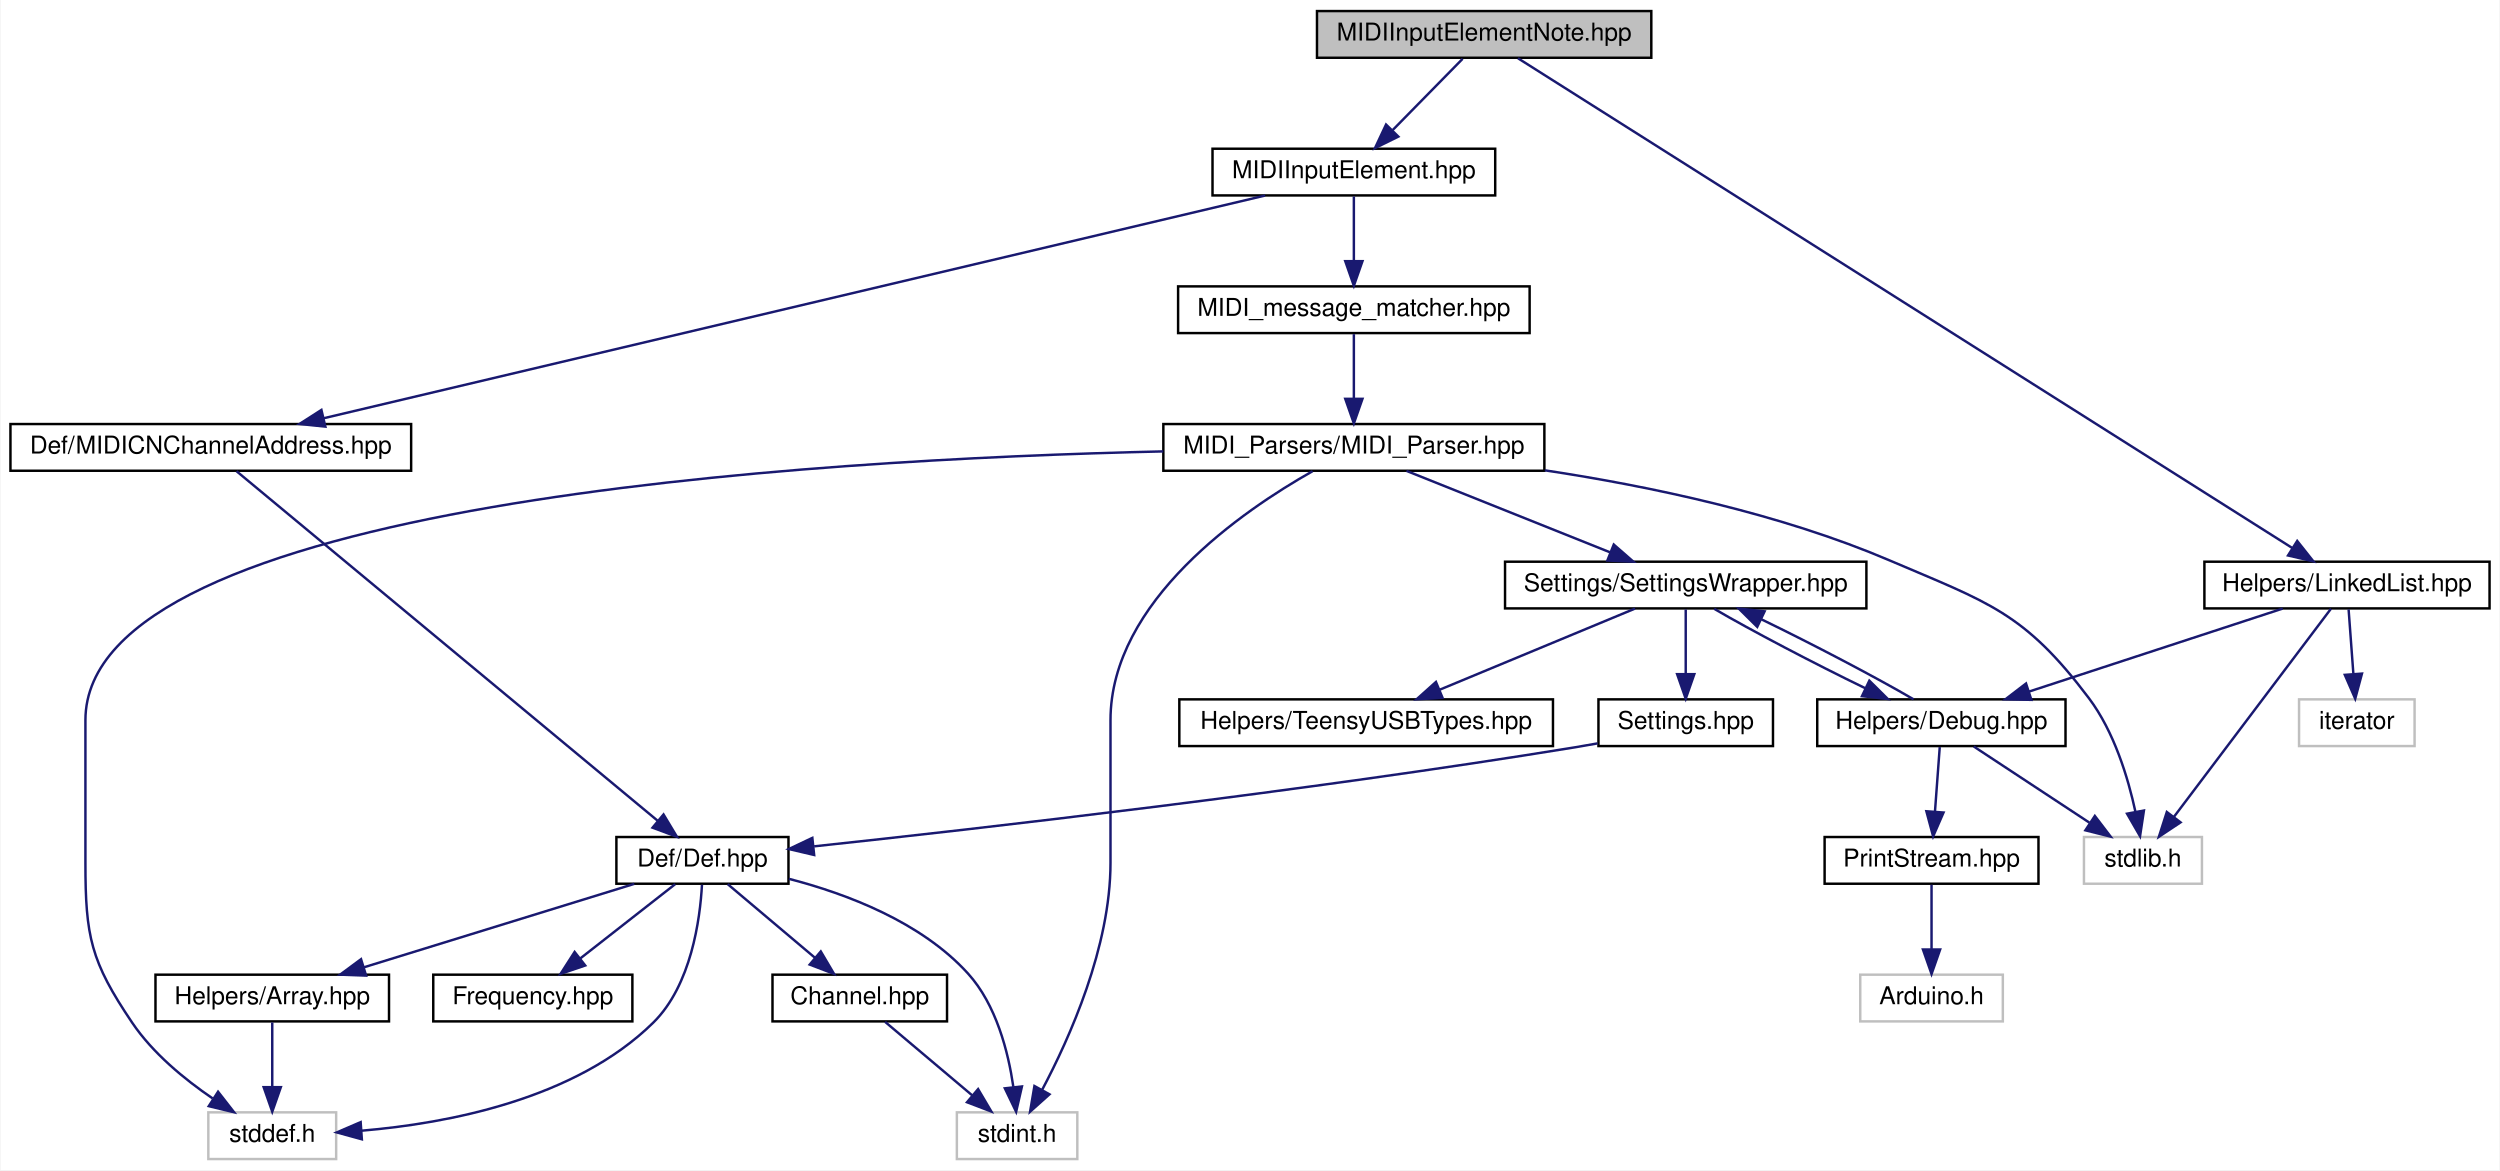
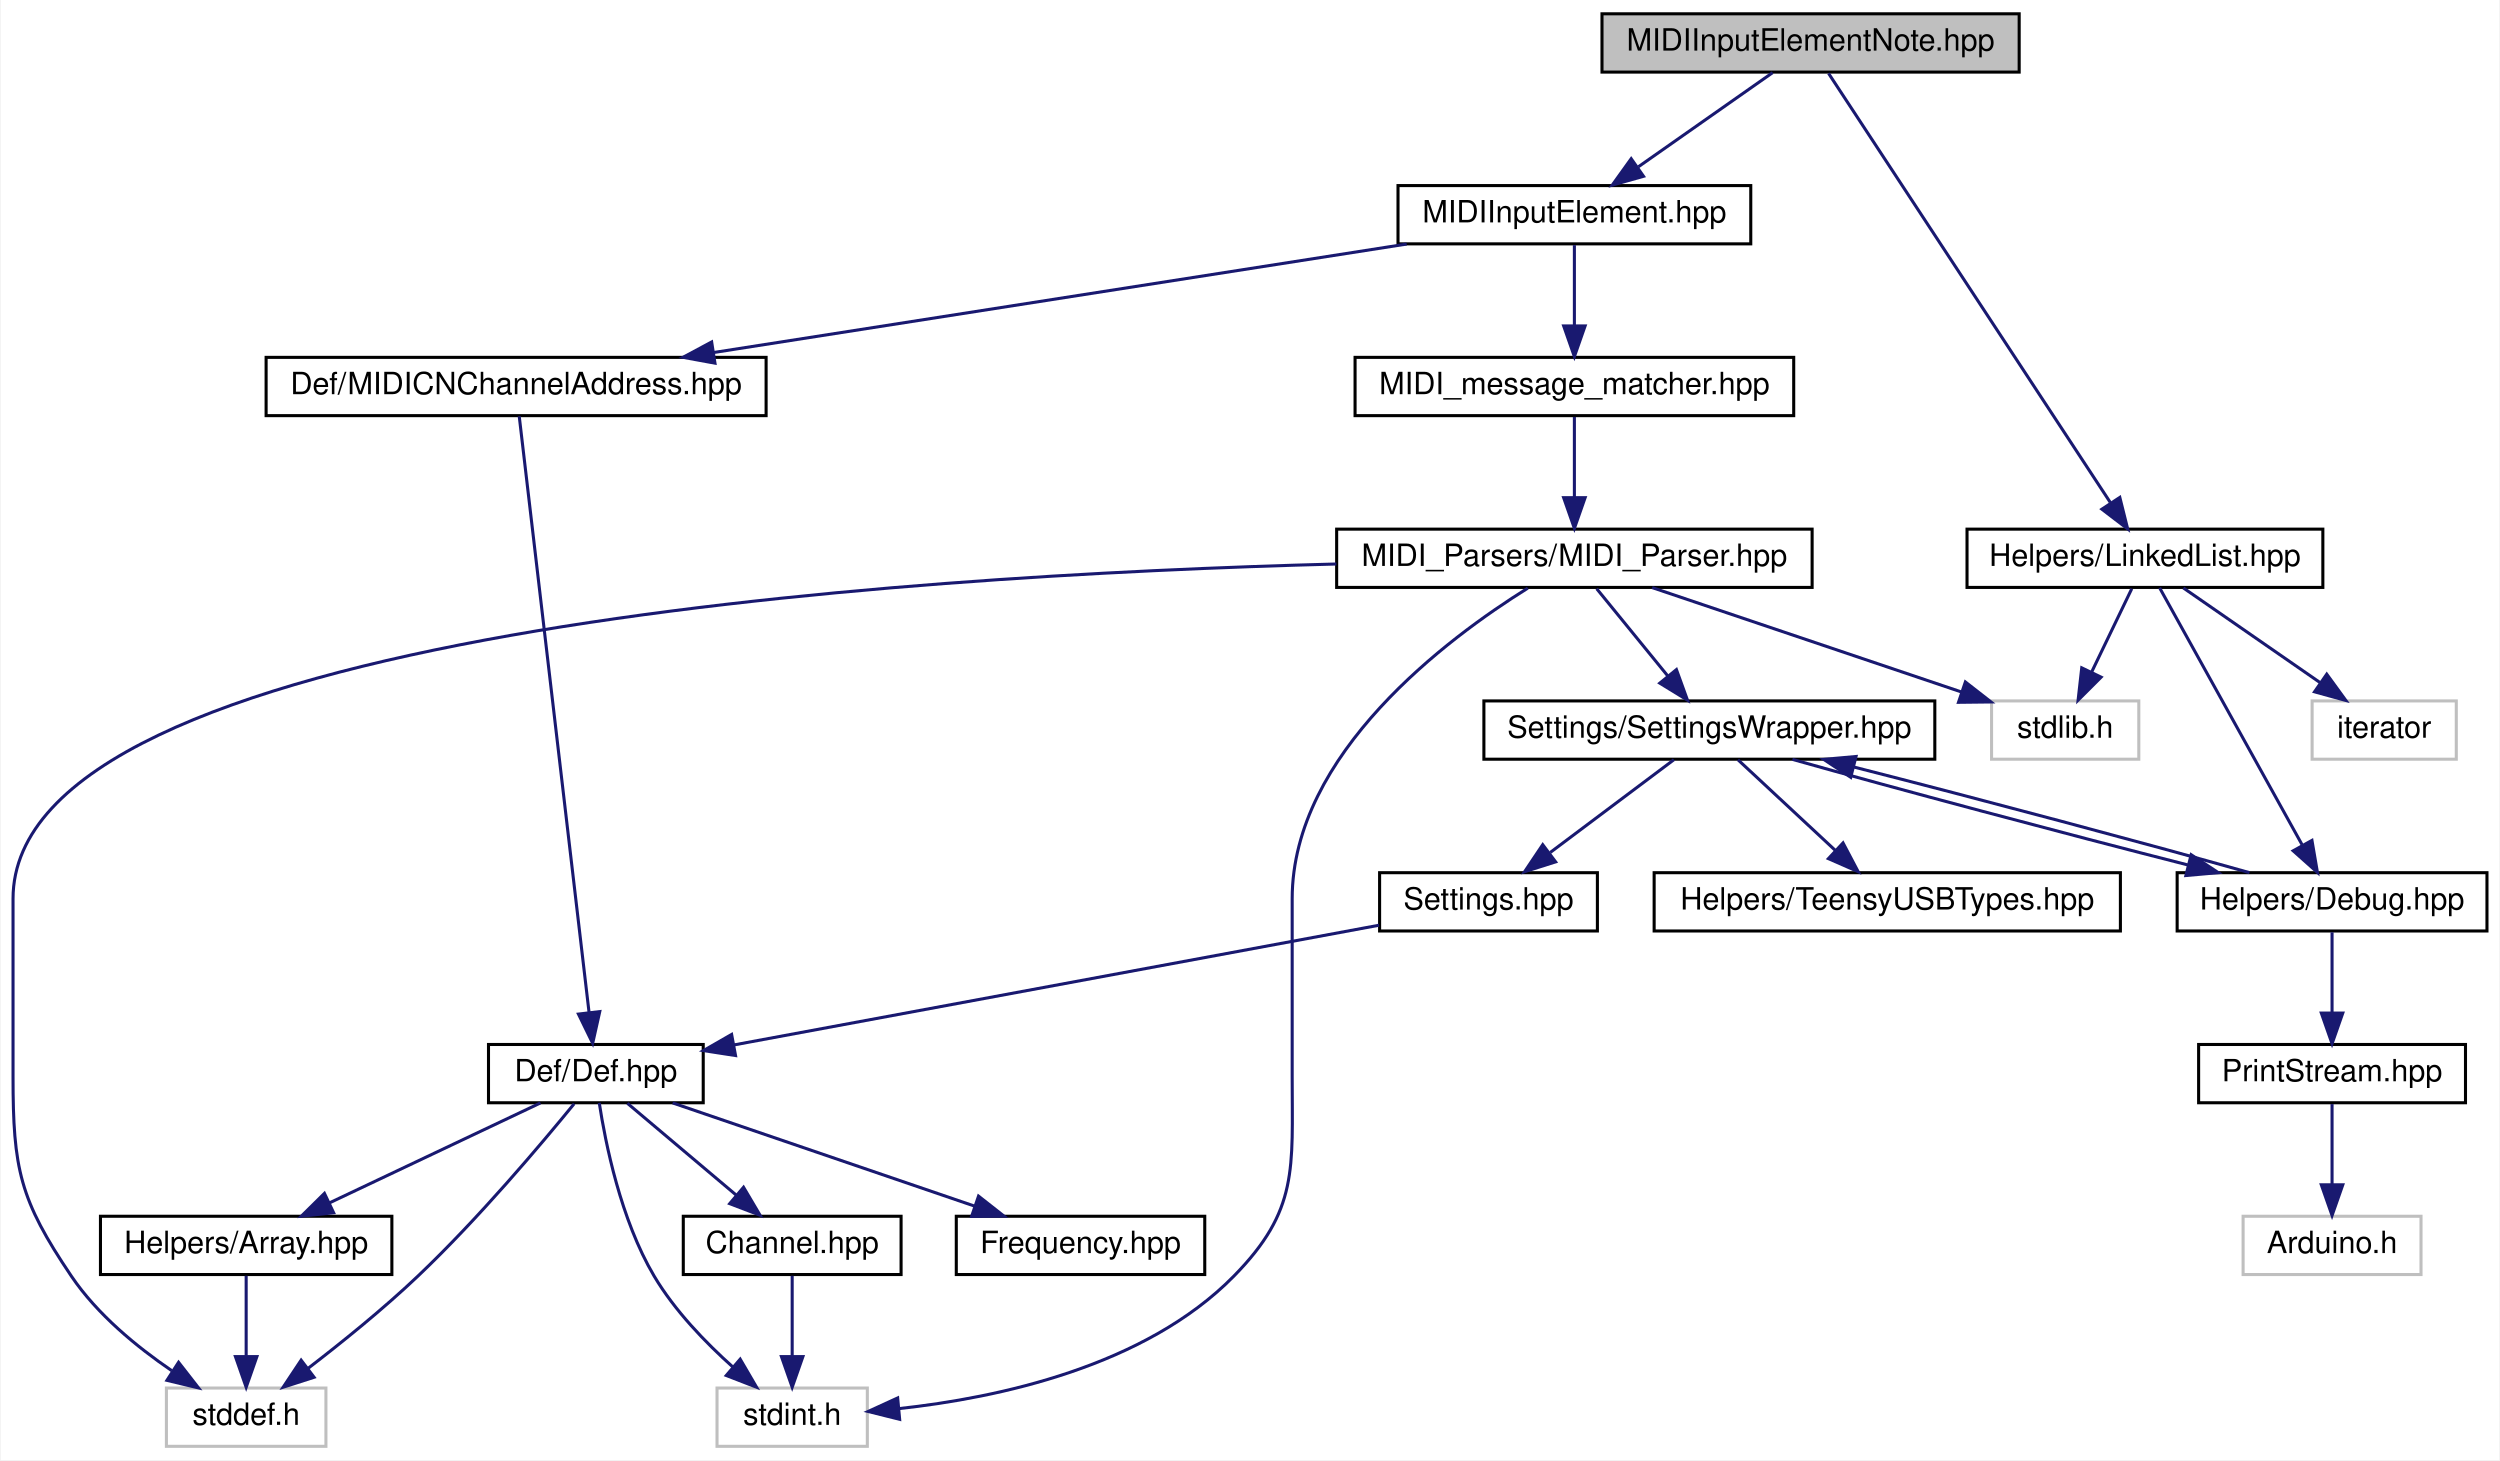
- <svg xmlns="http://www.w3.org/2000/svg" xmlns:xlink="http://www.w3.org/1999/xlink" width="1017pt" height="476pt" viewBox="0.00 0.00 1016.50 476.00">
+ <svg xmlns="http://www.w3.org/2000/svg" xmlns:xlink="http://www.w3.org/1999/xlink" width="815pt" height="476pt" viewBox="0.00 0.00 814.50 476.00">
  <g id="graph0" class="graph" transform="scale(1 1) rotate(0) translate(4 472)">
-     <polygon fill="white" stroke="none" points="-4,4 -4,-472 1012.5,-472 1012.5,4 -4,4" />
+     <polygon fill="white" stroke="none" points="-4,4 -4,-472 810.5,-472 810.5,4 -4,4" />
    <g id="node1" class="node">
      <g id="a_node1">
        <a xlink:title=" ">
-           <polygon fill="#bfbfbf" stroke="black" points="531.5,-448.5 531.5,-467.5 667.5,-467.5 667.5,-448.5 531.5,-448.5" />
-           <text text-anchor="middle" x="599.5" y="-455.5" font-family="Helvetica,sans-Serif" font-size="10.00">MIDIInputElementNote.hpp</text>
+           <polygon fill="#bfbfbf" stroke="black" points="518,-448.5 518,-467.5 654,-467.5 654,-448.5 518,-448.5" />
+           <text text-anchor="middle" x="586" y="-455.5" font-family="Helvetica,sans-Serif" font-size="10.00">MIDIInputElementNote.hpp</text>
        </a>
      </g>
    </g>
    <g id="node2" class="node">
      <g id="a_node2">
        <a xlink:href="../../dc/d90/MIDIInputElement_8hpp.html" target="_top" xlink:title=" ">
-           <polygon fill="white" stroke="black" points="489,-392.5 489,-411.5 604,-411.5 604,-392.5 489,-392.5" />
-           <text text-anchor="middle" x="546.5" y="-399.5" font-family="Helvetica,sans-Serif" font-size="10.00">MIDIInputElement.hpp</text>
+           <polygon fill="white" stroke="black" points="451.5,-392.5 451.5,-411.5 566.5,-411.5 566.5,-392.5 451.5,-392.5" />
+           <text text-anchor="middle" x="509" y="-399.5" font-family="Helvetica,sans-Serif" font-size="10.00">MIDIInputElement.hpp</text>
        </a>
      </g>
    </g>
    <g id="edge1" class="edge">
-       <path fill="none" stroke="midnightblue" d="M590.748,-448.083C583.03,-440.22 571.595,-428.569 562.283,-419.081" />
-       <polygon fill="midnightblue" stroke="midnightblue" points="564.592,-416.436 555.089,-411.751 559.596,-421.34 564.592,-416.436" />
+       <path fill="none" stroke="midnightblue" d="M573.629,-448.324C561.842,-440.058 543.868,-427.453 529.864,-417.632" />
+       <polygon fill="midnightblue" stroke="midnightblue" points="531.538,-414.531 521.341,-411.655 527.518,-420.262 531.538,-414.531" />
    </g>
    <g id="node19" class="node">
      <g id="a_node19">
        <a xlink:href="../../de/dd1/LinkedList_8hpp.html" target="_top" xlink:title=" ">
-           <polygon fill="white" stroke="black" points="892.5,-224.5 892.5,-243.5 1008.5,-243.5 1008.5,-224.5 892.5,-224.5" />
-           <text text-anchor="middle" x="950.5" y="-231.5" font-family="Helvetica,sans-Serif" font-size="10.00">Helpers/LinkedList.hpp</text>
-         </a>
-       </g>
-     </g>
-     <g id="edge25" class="edge">
-       <path fill="none" stroke="midnightblue" d="M613.26,-448.297C666.887,-414.379 862.178,-290.862 928.379,-248.991" />
-       <polygon fill="midnightblue" stroke="midnightblue" points="930.255,-251.946 936.836,-243.643 926.513,-246.03 930.255,-251.946" />
+           <polygon fill="white" stroke="black" points="637,-280.5 637,-299.5 753,-299.5 753,-280.5 637,-280.5" />
+           <text text-anchor="middle" x="695" y="-287.5" font-family="Helvetica,sans-Serif" font-size="10.00">Helpers/LinkedList.hpp</text>
+         </a>
+       </g>
+     </g>
+     <g id="edge24" class="edge">
+       <path fill="none" stroke="midnightblue" d="M591.86,-448.075C609.241,-421.606 660.718,-343.209 683.7,-308.21" />
+       <polygon fill="midnightblue" stroke="midnightblue" points="686.811,-309.848 689.374,-299.568 680.959,-306.006 686.811,-309.848" />
    </g>
    <g id="node3" class="node">
      <g id="a_node3">
        <a xlink:href="../../d1/d30/MIDI__message__matcher_8hpp.html" target="_top" xlink:title=" ">
-           <polygon fill="white" stroke="black" points="475,-336.5 475,-355.5 618,-355.5 618,-336.5 475,-336.5" />
-           <text text-anchor="middle" x="546.5" y="-343.5" font-family="Helvetica,sans-Serif" font-size="10.00">MIDI_message_matcher.hpp</text>
+           <polygon fill="white" stroke="black" points="437.5,-336.5 437.5,-355.5 580.5,-355.5 580.5,-336.5 437.5,-336.5" />
+           <text text-anchor="middle" x="509" y="-343.5" font-family="Helvetica,sans-Serif" font-size="10.00">MIDI_message_matcher.hpp</text>
        </a>
      </g>
    </g>
    <g id="edge2" class="edge">
-       <path fill="none" stroke="midnightblue" d="M546.5,-392.083C546.5,-385.006 546.5,-374.861 546.5,-365.986" />
-       <polygon fill="midnightblue" stroke="midnightblue" points="550,-365.751 546.5,-355.751 543,-365.751 550,-365.751" />
+       <path fill="none" stroke="midnightblue" d="M509,-392.083C509,-385.006 509,-374.861 509,-365.986" />
+       <polygon fill="midnightblue" stroke="midnightblue" points="512.5,-365.751 509,-355.751 505.5,-365.751 512.5,-365.751" />
    </g>
    <g id="node18" class="node">
      <g id="a_node18">
        <a xlink:href="../../d8/d38/MIDICNChannelAddress_8hpp.html" target="_top" xlink:title=" ">
-           <polygon fill="white" stroke="black" points="0,-280.5 0,-299.5 163,-299.5 163,-280.5 0,-280.5" />
-           <text text-anchor="middle" x="81.5" y="-287.5" font-family="Helvetica,sans-Serif" font-size="10.00">Def/MIDICNChannelAddress.hpp</text>
-         </a>
-       </g>
-     </g>
-     <g id="edge23" class="edge">
-       <path fill="none" stroke="midnightblue" d="M510.399,-392.46C426.792,-372.682 219.975,-323.758 127.485,-301.878" />
-       <polygon fill="midnightblue" stroke="midnightblue" points="128.115,-298.431 117.578,-299.535 126.504,-305.243 128.115,-298.431" />
+           <polygon fill="white" stroke="black" points="82.5,-336.5 82.5,-355.5 245.5,-355.5 245.5,-336.5 82.5,-336.5" />
+           <text text-anchor="middle" x="164" y="-343.5" font-family="Helvetica,sans-Serif" font-size="10.00">Def/MIDICNChannelAddress.hpp</text>
+         </a>
+       </g>
+     </g>
+     <g id="edge22" class="edge">
+       <path fill="none" stroke="midnightblue" d="M454.334,-392.444C393.014,-382.846 293.641,-367.292 228.551,-357.104" />
+       <polygon fill="midnightblue" stroke="midnightblue" points="228.831,-353.605 218.411,-355.516 227.749,-360.521 228.831,-353.605" />
    </g>
    <g id="node4" class="node">
      <g id="a_node4">
        <a xlink:href="../../d7/d2d/MIDI__Parser_8hpp.html" target="_top" xlink:title=" ">
-           <polygon fill="white" stroke="black" points="469,-280.5 469,-299.5 624,-299.5 624,-280.5 469,-280.5" />
-           <text text-anchor="middle" x="546.5" y="-287.5" font-family="Helvetica,sans-Serif" font-size="10.00">MIDI_Parsers/MIDI_Parser.hpp</text>
+           <polygon fill="white" stroke="black" points="431.5,-280.5 431.5,-299.5 586.5,-299.5 586.5,-280.5 431.5,-280.5" />
+           <text text-anchor="middle" x="509" y="-287.5" font-family="Helvetica,sans-Serif" font-size="10.00">MIDI_Parsers/MIDI_Parser.hpp</text>
        </a>
      </g>
    </g>
    <g id="edge3" class="edge">
-       <path fill="none" stroke="midnightblue" d="M546.5,-336.083C546.5,-329.006 546.5,-318.861 546.5,-309.986" />
-       <polygon fill="midnightblue" stroke="midnightblue" points="550,-309.751 546.5,-299.751 543,-309.751 550,-309.751" />
+       <path fill="none" stroke="midnightblue" d="M509,-336.083C509,-329.006 509,-318.861 509,-309.986" />
+       <polygon fill="midnightblue" stroke="midnightblue" points="512.5,-309.751 509,-299.751 505.5,-309.751 512.5,-309.751" />
    </g>
    <g id="node5" class="node">
      <g id="a_node5">
        <a xlink:title=" ">
-           <polygon fill="white" stroke="#bfbfbf" points="80.5,-0.5 80.5,-19.5 132.5,-19.5 132.5,-0.5 80.5,-0.5" />
-           <text text-anchor="middle" x="106.5" y="-7.5" font-family="Helvetica,sans-Serif" font-size="10.00">stddef.h</text>
+           <polygon fill="white" stroke="#bfbfbf" points="50,-0.5 50,-19.5 102,-19.5 102,-0.5 50,-0.5" />
+           <text text-anchor="middle" x="76" y="-7.5" font-family="Helvetica,sans-Serif" font-size="10.00">stddef.h</text>
        </a>
      </g>
    </g>
    <g id="edge4" class="edge">
-       <path fill="none" stroke="midnightblue" d="M468.97,-288.372C324.922,-285.094 30.5,-267.562 30.5,-179 30.5,-179 30.5,-179 30.5,-121 30.5,-90.902 32.669,-80.952 49.5,-56 57.901,-43.546 70.829,-32.937 82.251,-25.153" />
-       <polygon fill="midnightblue" stroke="midnightblue" points="84.461,-27.893 90.972,-19.535 80.67,-22.008 84.461,-27.893" />
+       <path fill="none" stroke="midnightblue" d="M431.417,-288.137C288.928,-284.438 0,-266.187 0,-179 0,-179 0,-179 0,-121 0,-90.902 2.169,-80.952 19,-56 27.401,-43.546 40.329,-32.937 51.751,-25.153" />
+       <polygon fill="midnightblue" stroke="midnightblue" points="53.961,-27.893 60.472,-19.535 50.17,-22.008 53.961,-27.893" />
    </g>
    <g id="node6" class="node">
      <g id="a_node6">
        <a xlink:title=" ">
-           <polygon fill="white" stroke="#bfbfbf" points="385,-0.5 385,-19.5 434,-19.5 434,-0.5 385,-0.5" />
-           <text text-anchor="middle" x="409.5" y="-7.5" font-family="Helvetica,sans-Serif" font-size="10.00">stdint.h</text>
+           <polygon fill="white" stroke="#bfbfbf" points="229.5,-0.5 229.5,-19.5 278.5,-19.5 278.5,-0.5 229.5,-0.5" />
+           <text text-anchor="middle" x="254" y="-7.5" font-family="Helvetica,sans-Serif" font-size="10.00">stdint.h</text>
        </a>
      </g>
    </g>
    <g id="edge5" class="edge">
-       <path fill="none" stroke="midnightblue" d="M529.706,-280.318C501.461,-264.374 447.5,-227.559 447.5,-179 447.5,-179 447.5,-179 447.5,-121 447.5,-86.813 430.9,-49.764 419.643,-28.571" />
-       <polygon fill="midnightblue" stroke="midnightblue" points="422.681,-26.832 414.784,-19.769 416.553,-30.215 422.681,-26.832" />
+       <path fill="none" stroke="midnightblue" d="M493.808,-280.268C467.677,-263.983 417,-226.303 417,-179 417,-179 417,-179 417,-121 417,-90.902 419.085,-77.478 398,-56 369.108,-26.569 321.28,-16.318 288.74,-12.787" />
+       <polygon fill="midnightblue" stroke="midnightblue" points="289.037,-9.3 278.756,-11.861 288.39,-16.27 289.037,-9.3" />
    </g>
    <g id="node7" class="node">
      <g id="a_node7">
        <a xlink:title=" ">
-           <polygon fill="white" stroke="#bfbfbf" points="843.5,-112.5 843.5,-131.5 891.5,-131.5 891.5,-112.5 843.5,-112.5" />
-           <text text-anchor="middle" x="867.5" y="-119.5" font-family="Helvetica,sans-Serif" font-size="10.00">stdlib.h</text>
+           <polygon fill="white" stroke="#bfbfbf" points="645,-224.5 645,-243.5 693,-243.5 693,-224.5 645,-224.5" />
+           <text text-anchor="middle" x="669" y="-231.5" font-family="Helvetica,sans-Serif" font-size="10.00">stdlib.h</text>
        </a>
      </g>
    </g>
    <g id="edge6" class="edge">
-       <path fill="none" stroke="midnightblue" d="M624.186,-280.673C666.859,-274.218 719.998,-263.038 764.5,-244 804.739,-226.786 819.149,-222.944 845.5,-188 855.801,-174.34 861.468,-155.551 864.459,-141.686" />
-       <polygon fill="midnightblue" stroke="midnightblue" points="867.906,-142.29 866.321,-131.814 861.028,-140.992 867.906,-142.29" />
+       <path fill="none" stroke="midnightblue" d="M534.352,-280.444C561.586,-271.252 605.004,-256.599 635.144,-246.426" />
+       <polygon fill="midnightblue" stroke="midnightblue" points="636.458,-249.677 644.813,-243.163 634.219,-243.045 636.458,-249.677" />
    </g>
    <g id="node8" class="node">
      <g id="a_node8">
        <a xlink:href="../../d2/dd5/SettingsWrapper_8hpp.html" target="_top" xlink:title=" ">
-           <polygon fill="white" stroke="black" points="608,-224.5 608,-243.5 755,-243.5 755,-224.5 608,-224.5" />
-           <text text-anchor="middle" x="681.5" y="-231.5" font-family="Helvetica,sans-Serif" font-size="10.00">Settings/SettingsWrapper.hpp</text>
+           <polygon fill="white" stroke="black" points="479.5,-224.5 479.5,-243.5 626.5,-243.5 626.5,-224.5 479.5,-224.5" />
+           <text text-anchor="middle" x="553" y="-231.5" font-family="Helvetica,sans-Serif" font-size="10.00">Settings/SettingsWrapper.hpp</text>
        </a>
      </g>
    </g>
    <g id="edge7" class="edge">
-       <path fill="none" stroke="midnightblue" d="M567.891,-280.444C590.207,-271.517 625.403,-257.439 650.708,-247.317" />
-       <polygon fill="midnightblue" stroke="midnightblue" points="652.224,-250.48 660.209,-243.516 649.624,-243.981 652.224,-250.48" />
+       <path fill="none" stroke="midnightblue" d="M516.266,-280.083C522.545,-272.377 531.788,-261.033 539.431,-251.653" />
+       <polygon fill="midnightblue" stroke="midnightblue" points="542.266,-253.714 545.869,-243.751 536.839,-249.293 542.266,-253.714" />
    </g>
    <g id="node9" class="node">
      <g id="a_node9">
        <a xlink:href="../../db/d02/Settings_8hpp.html" target="_top" xlink:title="All user settings and debugging options can be changed here.">
-           <polygon fill="white" stroke="black" points="646,-168.5 646,-187.5 717,-187.5 717,-168.5 646,-168.5" />
-           <text text-anchor="middle" x="681.5" y="-175.5" font-family="Helvetica,sans-Serif" font-size="10.00">Settings.hpp</text>
+           <polygon fill="white" stroke="black" points="445.5,-168.5 445.5,-187.5 516.5,-187.5 516.5,-168.5 445.5,-168.5" />
+           <text text-anchor="middle" x="481" y="-175.5" font-family="Helvetica,sans-Serif" font-size="10.00">Settings.hpp</text>
        </a>
      </g>
    </g>
    <g id="edge8" class="edge">
-       <path fill="none" stroke="midnightblue" d="M681.5,-224.083C681.5,-217.006 681.5,-206.861 681.5,-197.986" />
-       <polygon fill="midnightblue" stroke="midnightblue" points="685,-197.751 681.5,-187.751 678,-197.751 685,-197.751" />
+       <path fill="none" stroke="midnightblue" d="M541.432,-224.324C530.58,-216.185 514.119,-203.839 501.117,-194.087" />
+       <polygon fill="midnightblue" stroke="midnightblue" points="502.879,-191.034 492.779,-187.834 498.679,-196.634 502.879,-191.034" />
    </g>
    <g id="node14" class="node">
      <g id="a_node14">
        <a xlink:href="../../d9/d98/TeensyUSBTypes_8hpp.html" target="_top" xlink:title=" ">
-           <polygon fill="white" stroke="black" points="475.5,-168.5 475.5,-187.5 627.5,-187.5 627.5,-168.5 475.5,-168.5" />
-           <text text-anchor="middle" x="551.5" y="-175.5" font-family="Helvetica,sans-Serif" font-size="10.00">Helpers/TeensyUSBTypes.hpp</text>
+           <polygon fill="white" stroke="black" points="535,-168.5 535,-187.5 687,-187.5 687,-168.5 535,-168.5" />
+           <text text-anchor="middle" x="611" y="-175.5" font-family="Helvetica,sans-Serif" font-size="10.00">Helpers/TeensyUSBTypes.hpp</text>
        </a>
      </g>
    </g>
    <g id="edge17" class="edge">
-       <path fill="none" stroke="midnightblue" d="M660.901,-224.444C639.507,-215.557 605.819,-201.563 581.476,-191.451" />
-       <polygon fill="midnightblue" stroke="midnightblue" points="582.58,-188.12 572.003,-187.516 579.895,-194.585 582.58,-188.12" />
+       <path fill="none" stroke="midnightblue" d="M562.319,-224.324C570.893,-216.341 583.812,-204.313 594.188,-194.653" />
+       <polygon fill="midnightblue" stroke="midnightblue" points="596.578,-197.21 601.512,-187.834 591.808,-192.086 596.578,-197.21" />
    </g>
    <g id="node15" class="node">
      <g id="a_node15">
        <a xlink:href="../../df/dee/Debug_8hpp.html" target="_top" xlink:title=" ">
-           <polygon fill="white" stroke="black" points="735,-168.5 735,-187.5 836,-187.5 836,-168.5 735,-168.5" />
-           <text text-anchor="middle" x="785.5" y="-175.5" font-family="Helvetica,sans-Serif" font-size="10.00">Helpers/Debug.hpp</text>
+           <polygon fill="white" stroke="black" points="705.5,-168.5 705.5,-187.5 806.5,-187.5 806.5,-168.5 705.5,-168.5" />
+           <text text-anchor="middle" x="756" y="-175.5" font-family="Helvetica,sans-Serif" font-size="10.00">Helpers/Debug.hpp</text>
        </a>
      </g>
    </g>
    <g id="edge18" class="edge">
-       <path fill="none" stroke="midnightblue" d="M693.095,-224.324C708.033,-215.585 733.951,-201.998 754.641,-191.977" />
-       <polygon fill="midnightblue" stroke="midnightblue" points="756.197,-195.113 763.722,-187.655 753.188,-188.793 756.197,-195.113" />
+       <path fill="none" stroke="midnightblue" d="M580.077,-224.444C613.074,-215.122 669.078,-200.183 709.098,-189.997" />
+       <polygon fill="midnightblue" stroke="midnightblue" points="710.068,-193.362 718.905,-187.516 708.352,-186.576 710.068,-193.362" />
    </g>
    <g id="node10" class="node">
      <g id="a_node10">
        <a xlink:href="../../d0/d4e/Def_8hpp.html" target="_top" xlink:title=" ">
-           <polygon fill="white" stroke="black" points="246.5,-112.5 246.5,-131.5 316.5,-131.5 316.5,-112.5 246.5,-112.5" />
-           <text text-anchor="middle" x="281.5" y="-119.5" font-family="Helvetica,sans-Serif" font-size="10.00">Def/Def.hpp</text>
+           <polygon fill="white" stroke="black" points="155,-112.5 155,-131.5 225,-131.5 225,-112.5 155,-112.5" />
+           <text text-anchor="middle" x="190" y="-119.5" font-family="Helvetica,sans-Serif" font-size="10.00">Def/Def.hpp</text>
        </a>
      </g>
    </g>
    <g id="edge9" class="edge">
-       <path fill="none" stroke="midnightblue" d="M645.681,-169.597C642.581,-169.029 639.488,-168.488 636.5,-168 525.773,-149.933 394.609,-134.963 326.941,-127.711" />
-       <polygon fill="midnightblue" stroke="midnightblue" points="326.953,-124.192 316.639,-126.614 326.212,-131.153 326.953,-124.192" />
+       <path fill="none" stroke="midnightblue" d="M445.318,-170.379C392.344,-160.548 292.939,-142.102 235.028,-131.356" />
+       <polygon fill="midnightblue" stroke="midnightblue" points="235.536,-127.89 225.065,-129.507 234.259,-134.773 235.536,-127.89" />
    </g>
    <g id="edge15" class="edge">
-       <path fill="none" stroke="midnightblue" d="M281.318,-112.084C280.542,-98.151 276.984,-71.239 261.5,-56 229.827,-24.828 177.91,-15.008 142.987,-12.048" />
-       <polygon fill="midnightblue" stroke="midnightblue" points="142.955,-8.538 132.736,-11.334 142.469,-15.521 142.955,-8.538" />
+       <path fill="none" stroke="midnightblue" d="M182.919,-112.172C172.395,-99.266 151.74,-74.746 132,-56 120.725,-45.292 107.15,-34.341 96.19,-25.924" />
+       <polygon fill="midnightblue" stroke="midnightblue" points="98.141,-23.011 88.054,-19.769 93.918,-28.593 98.141,-23.011" />
    </g>
    <g id="edge16" class="edge">
-       <path fill="none" stroke="midnightblue" d="M316.662,-114.491C340.31,-108.373 370.519,-96.902 389.5,-76 401.024,-63.309 405.909,-44.106 407.98,-29.86" />
-       <polygon fill="midnightblue" stroke="midnightblue" points="411.481,-30.042 409.11,-19.716 404.524,-29.267 411.481,-30.042" />
+       <path fill="none" stroke="midnightblue" d="M191.111,-112.461C193.091,-99.496 198.093,-74.409 209,-56 215.64,-44.793 225.71,-34.363 234.641,-26.372" />
+       <polygon fill="midnightblue" stroke="midnightblue" points="237.051,-28.917 242.392,-19.767 232.51,-23.589 237.051,-28.917" />
    </g>
    <g id="node11" class="node">
      <g id="a_node11">
        <a xlink:href="../../d7/d42/Channel_8hpp.html" target="_top" xlink:title=" ">
-           <polygon fill="white" stroke="black" points="310,-56.5 310,-75.5 381,-75.5 381,-56.5 310,-56.5" />
-           <text text-anchor="middle" x="345.5" y="-63.5" font-family="Helvetica,sans-Serif" font-size="10.00">Channel.hpp</text>
+           <polygon fill="white" stroke="black" points="218.5,-56.5 218.5,-75.5 289.5,-75.5 289.5,-56.5 218.5,-56.5" />
+           <text text-anchor="middle" x="254" y="-63.5" font-family="Helvetica,sans-Serif" font-size="10.00">Channel.hpp</text>
        </a>
      </g>
    </g>
    <g id="edge10" class="edge">
-       <path fill="none" stroke="midnightblue" d="M291.783,-112.324C301.336,-104.263 315.78,-92.076 327.284,-82.37" />
-       <polygon fill="midnightblue" stroke="midnightblue" points="329.644,-84.958 335.03,-75.834 325.13,-79.608 329.644,-84.958" />
+       <path fill="none" stroke="midnightblue" d="M200.283,-112.324C209.836,-104.263 224.28,-92.076 235.784,-82.37" />
+       <polygon fill="midnightblue" stroke="midnightblue" points="238.144,-84.958 243.53,-75.834 233.63,-79.608 238.144,-84.958" />
    </g>
    <g id="node12" class="node">
      <g id="a_node12">
        <a xlink:href="../../dc/d50/Frequency_8hpp.html" target="_top" xlink:title=" ">
-           <polygon fill="white" stroke="black" points="172,-56.5 172,-75.5 253,-75.5 253,-56.5 172,-56.5" />
-           <text text-anchor="middle" x="212.5" y="-63.5" font-family="Helvetica,sans-Serif" font-size="10.00">Frequency.hpp</text>
+           <polygon fill="white" stroke="black" points="307.5,-56.5 307.5,-75.5 388.5,-75.5 388.5,-56.5 307.5,-56.5" />
+           <text text-anchor="middle" x="348" y="-63.5" font-family="Helvetica,sans-Serif" font-size="10.00">Frequency.hpp</text>
        </a>
      </g>
    </g>
    <g id="edge12" class="edge">
-       <path fill="none" stroke="midnightblue" d="M270.414,-112.324C260.014,-104.185 244.239,-91.84 231.778,-82.087" />
-       <polygon fill="midnightblue" stroke="midnightblue" points="233.82,-79.241 223.788,-75.834 229.506,-84.753 233.82,-79.241" />
+       <path fill="none" stroke="midnightblue" d="M215.036,-112.444C241.616,-103.359 283.809,-88.939 313.523,-78.783" />
+       <polygon fill="midnightblue" stroke="midnightblue" points="314.751,-82.062 323.082,-75.516 312.487,-75.439 314.751,-82.062" />
    </g>
    <g id="node13" class="node">
      <g id="a_node13">
        <a xlink:href="../../de/d76/Array_8hpp.html" target="_top" xlink:title=" ">
-           <polygon fill="white" stroke="black" points="59,-56.5 59,-75.5 154,-75.5 154,-56.5 59,-56.5" />
-           <text text-anchor="middle" x="106.5" y="-63.5" font-family="Helvetica,sans-Serif" font-size="10.00">Helpers/Array.hpp</text>
+           <polygon fill="white" stroke="black" points="28.5,-56.5 28.5,-75.5 123.5,-75.5 123.5,-56.5 28.5,-56.5" />
+           <text text-anchor="middle" x="76" y="-63.5" font-family="Helvetica,sans-Serif" font-size="10.00">Helpers/Array.hpp</text>
        </a>
      </g>
    </g>
    <g id="edge13" class="edge">
-       <path fill="none" stroke="midnightblue" d="M253.771,-112.444C224.074,-103.28 176.784,-88.688 143.831,-78.519" />
-       <polygon fill="midnightblue" stroke="midnightblue" points="144.687,-75.121 134.1,-75.516 142.623,-81.809 144.687,-75.121" />
+       <path fill="none" stroke="midnightblue" d="M171.936,-112.444C153.425,-103.675 124.419,-89.936 103.145,-79.858" />
+       <polygon fill="midnightblue" stroke="midnightblue" points="104.515,-76.634 93.979,-75.516 101.518,-82.96 104.515,-76.634" />
    </g>
    <g id="edge11" class="edge">
-       <path fill="none" stroke="midnightblue" d="M355.783,-56.324C365.336,-48.263 379.78,-36.077 391.284,-26.369" />
-       <polygon fill="midnightblue" stroke="midnightblue" points="393.644,-28.958 399.03,-19.834 389.13,-23.608 393.644,-28.958" />
+       <path fill="none" stroke="midnightblue" d="M254,-56.083C254,-49.006 254,-38.861 254,-29.986" />
+       <polygon fill="midnightblue" stroke="midnightblue" points="257.5,-29.751 254,-19.751 250.5,-29.751 257.5,-29.751" />
    </g>
    <g id="edge14" class="edge">
-       <path fill="none" stroke="midnightblue" d="M106.5,-56.083C106.5,-49.006 106.5,-38.861 106.5,-29.986" />
-       <polygon fill="midnightblue" stroke="midnightblue" points="110,-29.751 106.5,-19.751 103,-29.751 110,-29.751" />
-     </g>
-     <g id="edge20" class="edge">
-       <path fill="none" stroke="midnightblue" d="M798.675,-168.324C811.347,-159.979 830.733,-147.212 845.706,-137.352" />
-       <polygon fill="midnightblue" stroke="midnightblue" points="847.931,-140.078 854.358,-131.655 844.081,-134.231 847.931,-140.078" />
+       <path fill="none" stroke="midnightblue" d="M76,-56.083C76,-49.006 76,-38.861 76,-29.986" />
+       <polygon fill="midnightblue" stroke="midnightblue" points="79.5,-29.751 76,-19.751 72.5,-29.751 79.5,-29.751" />
    </g>
    <g id="edge19" class="edge">
-       <path fill="none" stroke="midnightblue" d="M774.178,-187.516C759.248,-196.27 733.049,-210.007 712.207,-220.096" />
-       <polygon fill="midnightblue" stroke="midnightblue" points="710.595,-216.987 703.068,-224.444 713.602,-223.308 710.595,-216.987" />
+       <path fill="none" stroke="midnightblue" d="M729.065,-187.516C696.134,-196.822 640.14,-211.76 600.074,-221.959" />
+       <polygon fill="midnightblue" stroke="midnightblue" points="599.091,-218.597 590.255,-224.444 600.808,-225.384 599.091,-218.597" />
    </g>
    <g id="node16" class="node">
      <g id="a_node16">
        <a xlink:href="../../dd/d80/PrintStream_8hpp.html" target="_top" xlink:title=" ">
-           <polygon fill="white" stroke="black" points="738,-112.5 738,-131.5 825,-131.5 825,-112.5 738,-112.5" />
-           <text text-anchor="middle" x="781.5" y="-119.5" font-family="Helvetica,sans-Serif" font-size="10.00">PrintStream.hpp</text>
-         </a>
-       </g>
-     </g>
-     <g id="edge21" class="edge">
-       <path fill="none" stroke="midnightblue" d="M784.839,-168.083C784.315,-161.006 783.564,-150.861 782.906,-141.986" />
-       <polygon fill="midnightblue" stroke="midnightblue" points="786.377,-141.465 782.148,-131.751 779.397,-141.982 786.377,-141.465" />
+           <polygon fill="white" stroke="black" points="712.5,-112.5 712.5,-131.5 799.5,-131.5 799.5,-112.5 712.5,-112.5" />
+           <text text-anchor="middle" x="756" y="-119.5" font-family="Helvetica,sans-Serif" font-size="10.00">PrintStream.hpp</text>
+         </a>
+       </g>
+     </g>
+     <g id="edge20" class="edge">
+       <path fill="none" stroke="midnightblue" d="M756,-168.083C756,-161.006 756,-150.861 756,-141.986" />
+       <polygon fill="midnightblue" stroke="midnightblue" points="759.5,-141.751 756,-131.751 752.5,-141.751 759.5,-141.751" />
    </g>
    <g id="node17" class="node">
      <g id="a_node17">
        <a xlink:title=" ">
-           <polygon fill="white" stroke="#bfbfbf" points="752.5,-56.5 752.5,-75.5 810.5,-75.5 810.5,-56.5 752.5,-56.5" />
-           <text text-anchor="middle" x="781.5" y="-63.5" font-family="Helvetica,sans-Serif" font-size="10.00">Arduino.h</text>
-         </a>
-       </g>
-     </g>
-     <g id="edge22" class="edge">
-       <path fill="none" stroke="midnightblue" d="M781.5,-112.083C781.5,-105.006 781.5,-94.861 781.5,-85.987" />
-       <polygon fill="midnightblue" stroke="midnightblue" points="785,-85.751 781.5,-75.751 778,-85.751 785,-85.751" />
-     </g>
-     <g id="edge24" class="edge">
-       <path fill="none" stroke="midnightblue" d="M91.971,-280.309C124.237,-253.528 222.422,-172.035 263.319,-138.09" />
-       <polygon fill="midnightblue" stroke="midnightblue" points="265.673,-140.685 271.132,-131.605 261.202,-135.299 265.673,-140.685" />
-     </g>
-     <g id="edge27" class="edge">
-       <path fill="none" stroke="midnightblue" d="M943.987,-224.368C930.229,-206.135 898.003,-163.426 880.082,-139.675" />
-       <polygon fill="midnightblue" stroke="midnightblue" points="882.8,-137.466 873.983,-131.591 877.212,-141.682 882.8,-137.466" />
+           <polygon fill="white" stroke="#bfbfbf" points="727,-56.5 727,-75.5 785,-75.5 785,-56.5 727,-56.5" />
+           <text text-anchor="middle" x="756" y="-63.5" font-family="Helvetica,sans-Serif" font-size="10.00">Arduino.h</text>
+         </a>
+       </g>
+     </g>
+     <g id="edge21" class="edge">
+       <path fill="none" stroke="midnightblue" d="M756,-112.083C756,-105.006 756,-94.861 756,-85.987" />
+       <polygon fill="midnightblue" stroke="midnightblue" points="759.5,-85.751 756,-75.751 752.5,-85.751 759.5,-85.751" />
+     </g>
+     <g id="edge23" class="edge">
+       <path fill="none" stroke="midnightblue" d="M165.019,-336.297C168.845,-303.633 182.403,-187.866 187.78,-141.957" />
+       <polygon fill="midnightblue" stroke="midnightblue" points="191.272,-142.223 188.96,-131.884 184.32,-141.409 191.272,-142.223" />
    </g>
    <g id="edge26" class="edge">
-       <path fill="none" stroke="midnightblue" d="M924.355,-224.444C896.477,-215.32 852.152,-200.813 821.1,-190.651" />
-       <polygon fill="midnightblue" stroke="midnightblue" points="822.115,-187.3 811.522,-187.516 819.938,-193.953 822.115,-187.3" />
+       <path fill="none" stroke="midnightblue" d="M690.707,-280.083C687.148,-272.691 681.978,-261.953 677.576,-252.811" />
+       <polygon fill="midnightblue" stroke="midnightblue" points="680.705,-251.243 673.213,-243.751 674.398,-254.279 680.705,-251.243" />
+     </g>
+     <g id="edge25" class="edge">
+       <path fill="none" stroke="midnightblue" d="M699.787,-280.368C709.764,-262.376 732.958,-220.55 746.225,-196.627" />
+       <polygon fill="midnightblue" stroke="midnightblue" points="749.447,-198.034 751.236,-187.591 743.325,-194.639 749.447,-198.034" />
    </g>
    <g id="node20" class="node">
      <g id="a_node20">
        <a xlink:title=" ">
-           <polygon fill="white" stroke="#bfbfbf" points="931,-168.5 931,-187.5 978,-187.5 978,-168.5 931,-168.5" />
-           <text text-anchor="middle" x="954.5" y="-175.5" font-family="Helvetica,sans-Serif" font-size="10.00">iterator</text>
-         </a>
-       </g>
-     </g>
-     <g id="edge28" class="edge">
-       <path fill="none" stroke="midnightblue" d="M951.161,-224.083C951.685,-217.006 952.436,-206.861 953.094,-197.986" />
-       <polygon fill="midnightblue" stroke="midnightblue" points="956.603,-197.982 953.852,-187.751 949.623,-197.465 956.603,-197.982" />
+           <polygon fill="white" stroke="#bfbfbf" points="749.5,-224.5 749.5,-243.5 796.5,-243.5 796.5,-224.5 749.5,-224.5" />
+           <text text-anchor="middle" x="773" y="-231.5" font-family="Helvetica,sans-Serif" font-size="10.00">iterator</text>
+         </a>
+       </g>
+     </g>
+     <g id="edge27" class="edge">
+       <path fill="none" stroke="midnightblue" d="M707.532,-280.324C719.586,-271.979 738.027,-259.212 752.269,-249.352" />
+       <polygon fill="midnightblue" stroke="midnightblue" points="754.269,-252.224 760.499,-243.655 750.285,-246.469 754.269,-252.224" />
    </g>
  </g>
</svg>
